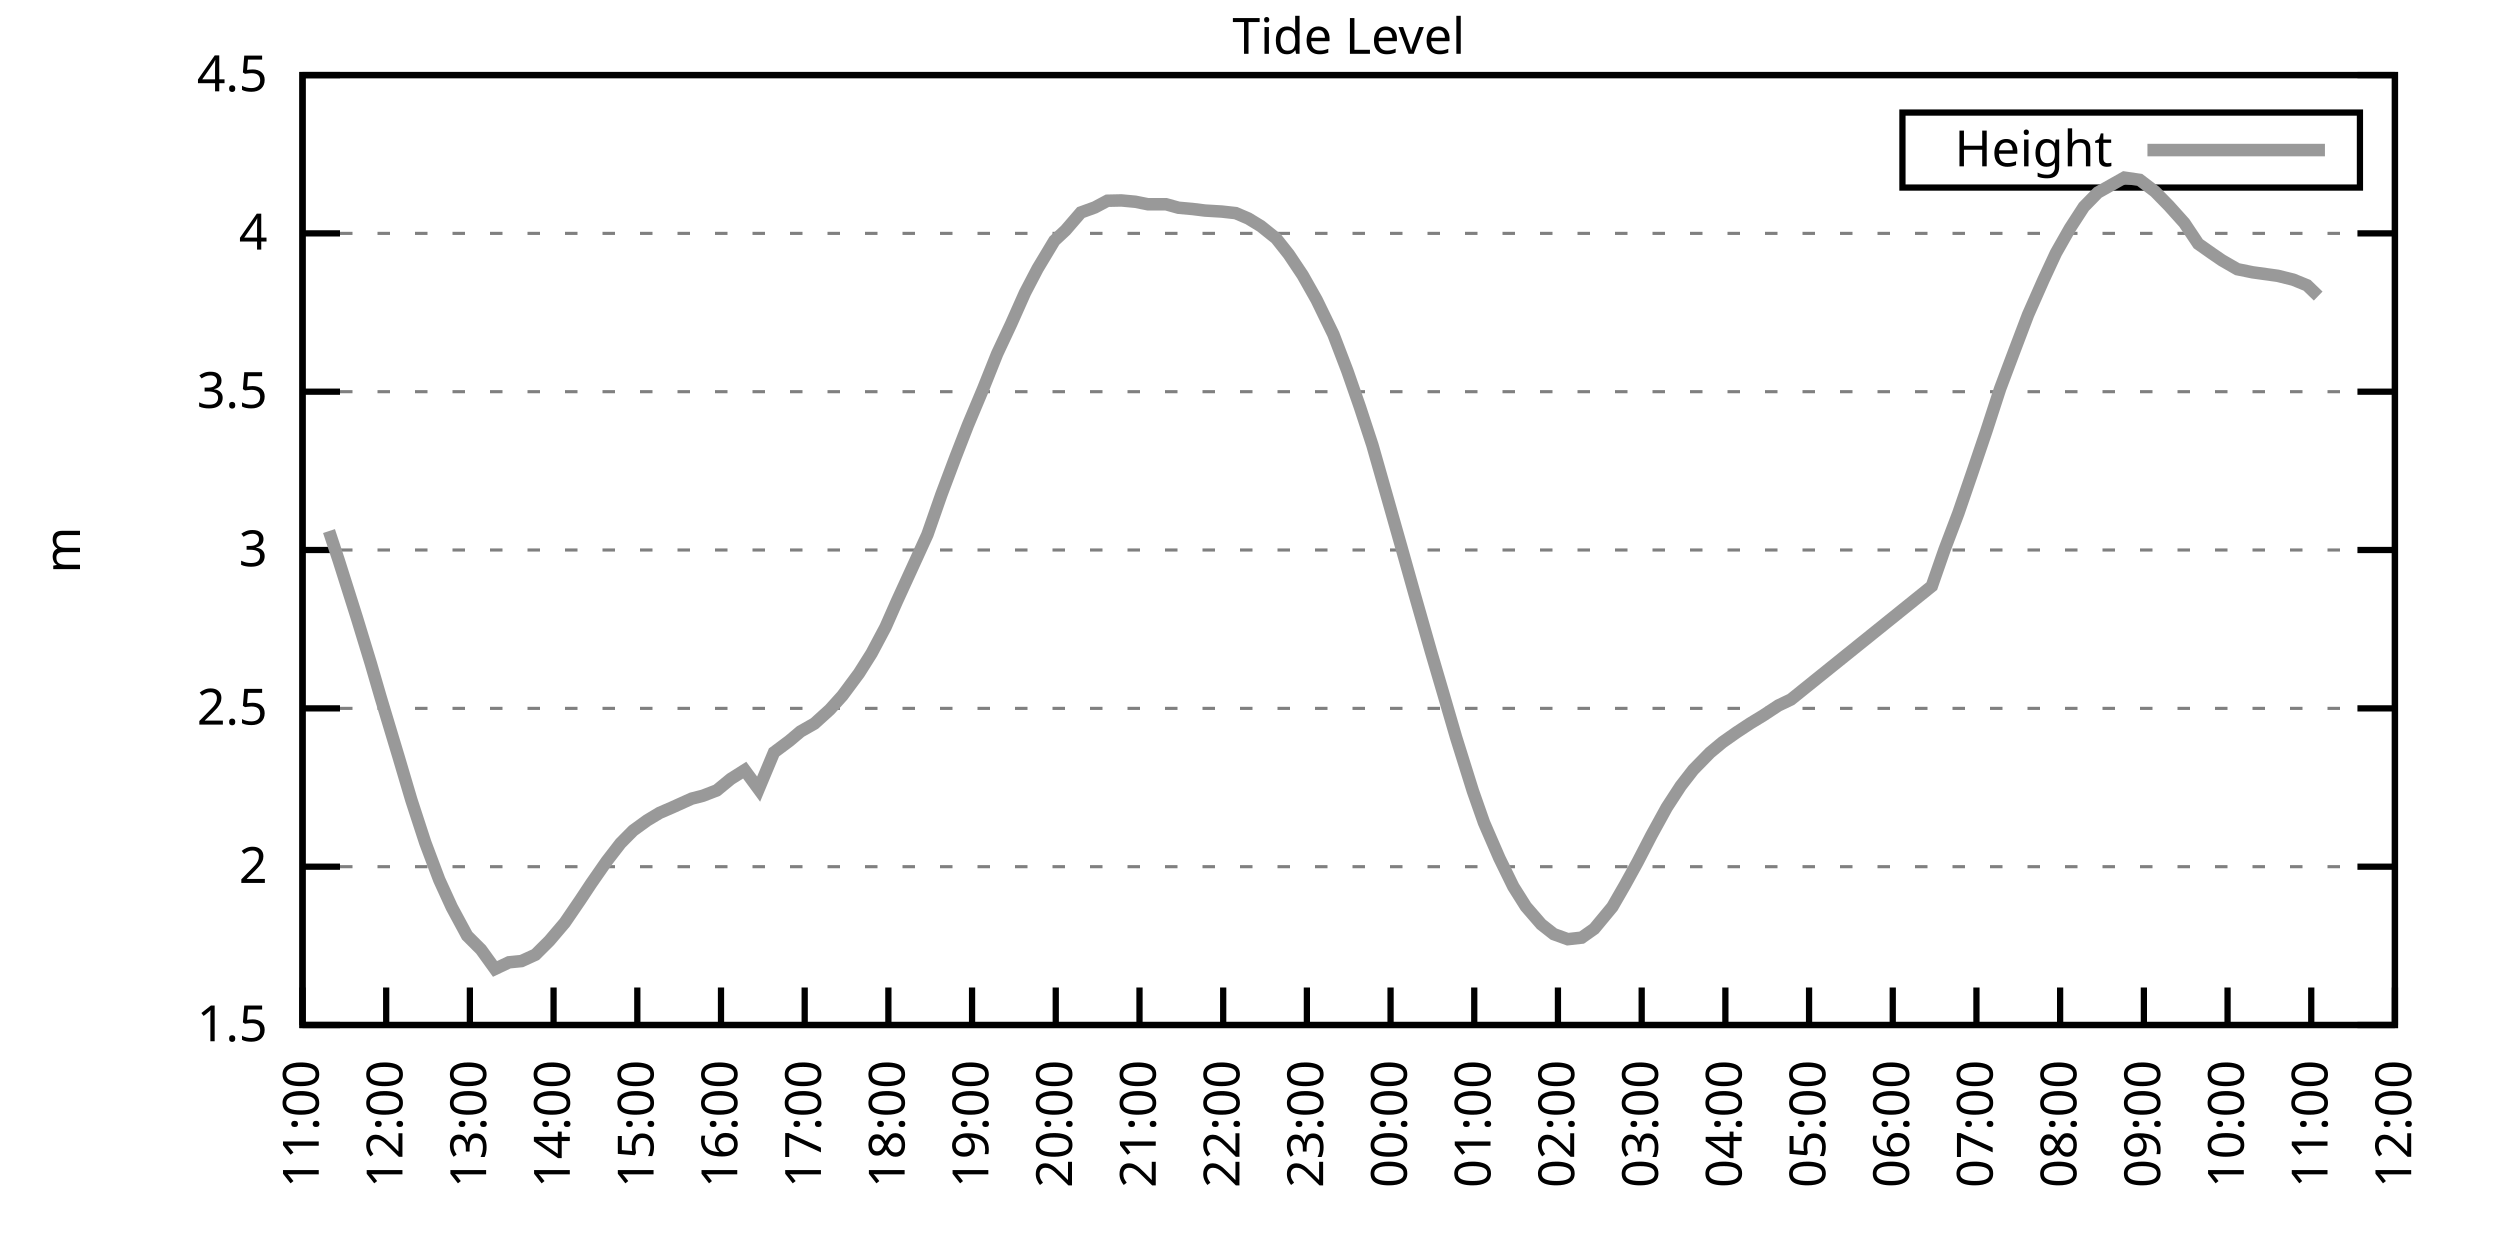
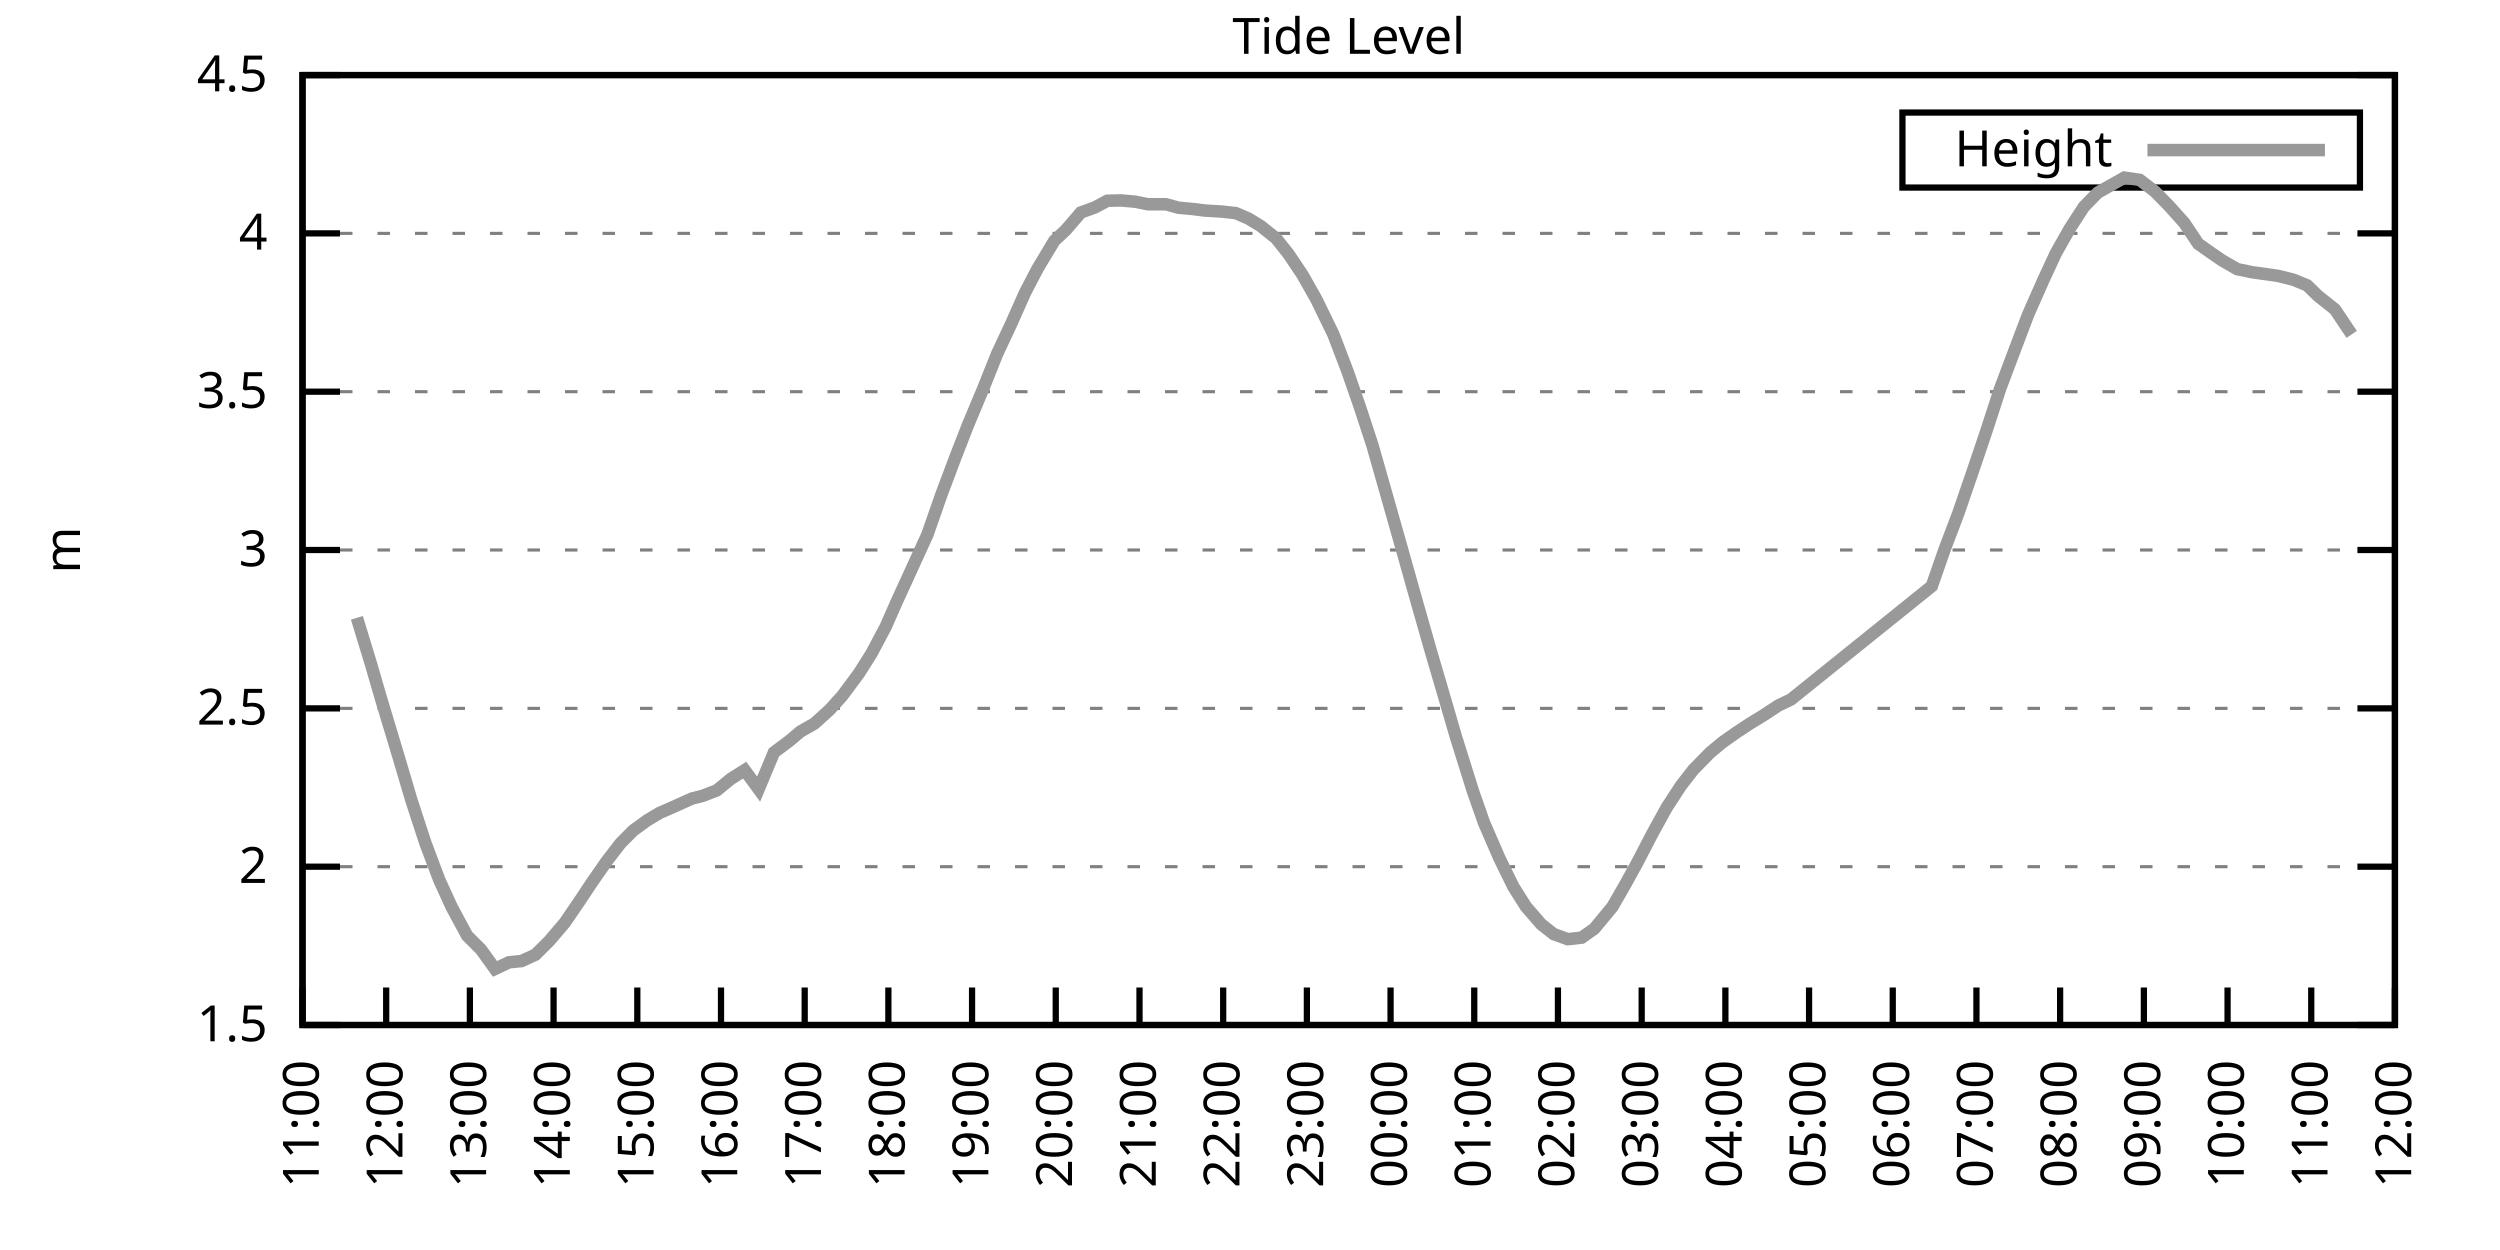
<svg xmlns="http://www.w3.org/2000/svg" xmlns:xlink="http://www.w3.org/1999/xlink" width="400" height="200" viewBox="0 0 400 200">
  <g id="gnuplot_canvas">
    <rect x="0" y="0" width="400" height="200" fill="none" />
    <defs>
      <circle id="gpDot" r="0.5" stroke-width="0.5" stroke="currentColor" />
      <path id="gpPt0" stroke-width="0.333" stroke="currentColor" d="M-1,0 h2 M0,-1 v2" />
      <path id="gpPt1" stroke-width="0.333" stroke="currentColor" d="M-1,-1 L1,1 M1,-1 L-1,1" />
      <path id="gpPt2" stroke-width="0.333" stroke="currentColor" d="M-1,0 L1,0 M0,-1 L0,1 M-1,-1 L1,1 M-1,1 L1,-1" />
      <rect id="gpPt3" stroke-width="0.333" stroke="currentColor" x="-1" y="-1" width="2" height="2" />
      <rect id="gpPt4" stroke-width="0.333" stroke="currentColor" fill="currentColor" x="-1" y="-1" width="2" height="2" />
      <circle id="gpPt5" stroke-width="0.333" stroke="currentColor" cx="0" cy="0" r="1" />
      <use xlink:href="#gpPt5" id="gpPt6" fill="currentColor" stroke="none" />
      <path id="gpPt7" stroke-width="0.333" stroke="currentColor" d="M0,-1.33 L-1.33,0.67 L1.33,0.67 z" />
      <use xlink:href="#gpPt7" id="gpPt8" fill="currentColor" stroke="none" />
      <use xlink:href="#gpPt7" id="gpPt9" stroke="currentColor" transform="rotate(180)" />
      <use xlink:href="#gpPt9" id="gpPt10" fill="currentColor" stroke="none" />
      <use xlink:href="#gpPt3" id="gpPt11" stroke="currentColor" transform="rotate(45)" />
      <use xlink:href="#gpPt11" id="gpPt12" fill="currentColor" stroke="none" />
      <path id="gpPt13" stroke-width="0.333" stroke="currentColor" d="M0,1.330 L1.265,0.411 L0.782,-1.067 L-0.782,-1.076 L-1.265,0.411 z" />
      <use xlink:href="#gpPt13" id="gpPt14" fill="currentColor" stroke="none" />
      <filter id="textbox" filterUnits="objectBoundingBox" x="0" y="0" height="1" width="1">
        <feFlood flood-color="white" flood-opacity="1" result="bgnd" />
        <feComposite in="SourceGraphic" in2="bgnd" operator="atop" />
      </filter>
      <filter id="greybox" filterUnits="objectBoundingBox" x="0" y="0" height="1" width="1">
        <feFlood flood-color="lightgrey" flood-opacity="1" result="grey" />
        <feComposite in="SourceGraphic" in2="grey" operator="atop" />
      </filter>
    </defs>
    <g fill="none" color="white" stroke="currentColor" stroke-width="1.00" stroke-linecap="butt" stroke-linejoin="miter">
</g>
    <g fill="none" color="black" stroke="currentColor" stroke-width="1.00" stroke-linecap="butt" stroke-linejoin="miter">
      <g stroke="none" shape-rendering="crispEdges">
        <polygon fill="rgb(255, 255, 255)" points="48.40,164.00 383.18,164.00 383.18,12.02 48.40,12.02 " />
      </g>
    </g>
    <g fill="none" color="black" stroke="currentColor" stroke-width="1.00" stroke-linecap="butt" stroke-linejoin="miter">
</g>
    <g fill="none" color="black" stroke="black" stroke-width="0.50" stroke-linecap="butt" stroke-linejoin="miter">
</g>
    <g fill="none" color="gray" stroke="currentColor" stroke-width="0.50" stroke-linecap="butt" stroke-linejoin="miter">
      <path stroke="gray" stroke-dasharray="2,4" class="gridline" d="M48.40,164.00 L383.19,164.00  " />
    </g>
    <g fill="none" color="gray" stroke="gray" stroke-width="1.00" stroke-linecap="butt" stroke-linejoin="miter">
</g>
    <g fill="none" color="black" stroke="currentColor" stroke-width="1.00" stroke-linecap="butt" stroke-linejoin="miter">
      <path stroke="black" d="M48.40,164.00 L54.40,164.00 M383.19,164.00 L377.19,164.00  " />
      <g transform="translate(42.80,166.60)" stroke="none" fill="black" font-family="Sans" font-size="8.00" text-anchor="end">
        <text>
          <tspan font-family="Sans"> 1.5</tspan>
        </text>
      </g>
    </g>
    <g fill="none" color="black" stroke="currentColor" stroke-width="1.00" stroke-linecap="butt" stroke-linejoin="miter">
</g>
    <g fill="none" color="black" stroke="black" stroke-width="0.50" stroke-linecap="butt" stroke-linejoin="miter">
</g>
    <g fill="none" color="gray" stroke="currentColor" stroke-width="0.50" stroke-linecap="butt" stroke-linejoin="miter">
      <path stroke="gray" stroke-dasharray="2,4" class="gridline" d="M48.40,138.67 L383.19,138.67  " />
    </g>
    <g fill="none" color="gray" stroke="gray" stroke-width="1.00" stroke-linecap="butt" stroke-linejoin="miter">
</g>
    <g fill="none" color="black" stroke="currentColor" stroke-width="1.00" stroke-linecap="butt" stroke-linejoin="miter">
      <path stroke="black" d="M48.40,138.67 L54.40,138.67 M383.19,138.67 L377.19,138.67  " />
      <g transform="translate(42.80,141.27)" stroke="none" fill="black" font-family="Sans" font-size="8.00" text-anchor="end">
        <text>
          <tspan font-family="Sans"> 2</tspan>
        </text>
      </g>
    </g>
    <g fill="none" color="black" stroke="currentColor" stroke-width="1.00" stroke-linecap="butt" stroke-linejoin="miter">
</g>
    <g fill="none" color="black" stroke="black" stroke-width="0.50" stroke-linecap="butt" stroke-linejoin="miter">
</g>
    <g fill="none" color="gray" stroke="currentColor" stroke-width="0.50" stroke-linecap="butt" stroke-linejoin="miter">
      <path stroke="gray" stroke-dasharray="2,4" class="gridline" d="M48.40,113.34 L383.19,113.34  " />
    </g>
    <g fill="none" color="gray" stroke="gray" stroke-width="1.00" stroke-linecap="butt" stroke-linejoin="miter">
</g>
    <g fill="none" color="black" stroke="currentColor" stroke-width="1.00" stroke-linecap="butt" stroke-linejoin="miter">
      <path stroke="black" d="M48.40,113.34 L54.40,113.34 M383.19,113.34 L377.19,113.34  " />
      <g transform="translate(42.80,115.94)" stroke="none" fill="black" font-family="Sans" font-size="8.00" text-anchor="end">
        <text>
          <tspan font-family="Sans"> 2.5</tspan>
        </text>
      </g>
    </g>
    <g fill="none" color="black" stroke="currentColor" stroke-width="1.00" stroke-linecap="butt" stroke-linejoin="miter">
</g>
    <g fill="none" color="black" stroke="black" stroke-width="0.50" stroke-linecap="butt" stroke-linejoin="miter">
</g>
    <g fill="none" color="gray" stroke="currentColor" stroke-width="0.50" stroke-linecap="butt" stroke-linejoin="miter">
      <path stroke="gray" stroke-dasharray="2,4" class="gridline" d="M48.40,88.00 L383.19,88.00  " />
    </g>
    <g fill="none" color="gray" stroke="gray" stroke-width="1.00" stroke-linecap="butt" stroke-linejoin="miter">
</g>
    <g fill="none" color="black" stroke="currentColor" stroke-width="1.00" stroke-linecap="butt" stroke-linejoin="miter">
      <path stroke="black" d="M48.40,88.00 L54.40,88.00 M383.19,88.00 L377.19,88.00  " />
      <g transform="translate(42.80,90.60)" stroke="none" fill="black" font-family="Sans" font-size="8.00" text-anchor="end">
        <text>
          <tspan font-family="Sans"> 3</tspan>
        </text>
      </g>
    </g>
    <g fill="none" color="black" stroke="currentColor" stroke-width="1.00" stroke-linecap="butt" stroke-linejoin="miter">
</g>
    <g fill="none" color="black" stroke="black" stroke-width="0.50" stroke-linecap="butt" stroke-linejoin="miter">
</g>
    <g fill="none" color="gray" stroke="currentColor" stroke-width="0.50" stroke-linecap="butt" stroke-linejoin="miter">
      <path stroke="gray" stroke-dasharray="2,4" class="gridline" d="M48.40,62.67 L383.19,62.67  " />
    </g>
    <g fill="none" color="gray" stroke="gray" stroke-width="1.00" stroke-linecap="butt" stroke-linejoin="miter">
</g>
    <g fill="none" color="black" stroke="currentColor" stroke-width="1.00" stroke-linecap="butt" stroke-linejoin="miter">
      <path stroke="black" d="M48.40,62.67 L54.40,62.67 M383.19,62.67 L377.19,62.67  " />
      <g transform="translate(42.80,65.27)" stroke="none" fill="black" font-family="Sans" font-size="8.00" text-anchor="end">
        <text>
          <tspan font-family="Sans"> 3.5</tspan>
        </text>
      </g>
    </g>
    <g fill="none" color="black" stroke="currentColor" stroke-width="1.00" stroke-linecap="butt" stroke-linejoin="miter">
</g>
    <g fill="none" color="black" stroke="black" stroke-width="0.50" stroke-linecap="butt" stroke-linejoin="miter">
</g>
    <g fill="none" color="gray" stroke="currentColor" stroke-width="0.50" stroke-linecap="butt" stroke-linejoin="miter">
      <path stroke="gray" stroke-dasharray="2,4" class="gridline" d="M48.40,37.34 L383.19,37.34  " />
    </g>
    <g fill="none" color="gray" stroke="gray" stroke-width="1.00" stroke-linecap="butt" stroke-linejoin="miter">
</g>
    <g fill="none" color="black" stroke="currentColor" stroke-width="1.00" stroke-linecap="butt" stroke-linejoin="miter">
      <path stroke="black" d="M48.40,37.34 L54.40,37.34 M383.19,37.34 L377.19,37.34  " />
      <g transform="translate(42.80,39.94)" stroke="none" fill="black" font-family="Sans" font-size="8.00" text-anchor="end">
        <text>
          <tspan font-family="Sans"> 4</tspan>
        </text>
      </g>
    </g>
    <g fill="none" color="black" stroke="currentColor" stroke-width="1.00" stroke-linecap="butt" stroke-linejoin="miter">
</g>
    <g fill="none" color="black" stroke="black" stroke-width="0.50" stroke-linecap="butt" stroke-linejoin="miter">
</g>
    <g fill="none" color="gray" stroke="currentColor" stroke-width="0.50" stroke-linecap="butt" stroke-linejoin="miter">
      <path stroke="gray" stroke-dasharray="2,4" class="gridline" d="M48.40,12.01 L383.19,12.01  " />
    </g>
    <g fill="none" color="gray" stroke="gray" stroke-width="1.00" stroke-linecap="butt" stroke-linejoin="miter">
</g>
    <g fill="none" color="black" stroke="currentColor" stroke-width="1.00" stroke-linecap="butt" stroke-linejoin="miter">
      <path stroke="black" d="M48.40,12.01 L54.40,12.01 M383.19,12.01 L377.19,12.01  " />
      <g transform="translate(42.80,14.61)" stroke="none" fill="black" font-family="Sans" font-size="8.00" text-anchor="end">
        <text>
          <tspan font-family="Sans"> 4.5</tspan>
        </text>
      </g>
    </g>
    <g fill="none" color="black" stroke="currentColor" stroke-width="1.00" stroke-linecap="butt" stroke-linejoin="miter">
      <path stroke="black" d="M48.40,164.00 L48.40,158.00  " />
      <g transform="translate(51.00,169.60) rotate(270.00)" stroke="none" fill="black" font-family="Sans" font-size="8.00" text-anchor="end">
        <text>
          <tspan font-family="Sans">11:00</tspan>
        </text>
      </g>
    </g>
    <g fill="none" color="black" stroke="currentColor" stroke-width="1.00" stroke-linecap="butt" stroke-linejoin="miter">
      <path stroke="black" d="M61.79,164.00 L61.79,158.00  " />
      <g transform="translate(64.39,169.60) rotate(270.00)" stroke="none" fill="black" font-family="Sans" font-size="8.00" text-anchor="end">
        <text>
          <tspan font-family="Sans">12:00</tspan>
        </text>
      </g>
    </g>
    <g fill="none" color="black" stroke="currentColor" stroke-width="1.00" stroke-linecap="butt" stroke-linejoin="miter">
      <path stroke="black" d="M75.18,164.00 L75.18,158.00  " />
      <g transform="translate(77.78,169.60) rotate(270.00)" stroke="none" fill="black" font-family="Sans" font-size="8.00" text-anchor="end">
        <text>
          <tspan font-family="Sans">13:00</tspan>
        </text>
      </g>
    </g>
    <g fill="none" color="black" stroke="currentColor" stroke-width="1.00" stroke-linecap="butt" stroke-linejoin="miter">
      <path stroke="black" d="M88.57,164.00 L88.57,158.00  " />
      <g transform="translate(91.17,169.60) rotate(270.00)" stroke="none" fill="black" font-family="Sans" font-size="8.00" text-anchor="end">
        <text>
          <tspan font-family="Sans">14:00</tspan>
        </text>
      </g>
    </g>
    <g fill="none" color="black" stroke="currentColor" stroke-width="1.00" stroke-linecap="butt" stroke-linejoin="miter">
      <path stroke="black" d="M101.97,164.00 L101.97,158.00  " />
      <g transform="translate(104.57,169.60) rotate(270.00)" stroke="none" fill="black" font-family="Sans" font-size="8.00" text-anchor="end">
        <text>
          <tspan font-family="Sans">15:00</tspan>
        </text>
      </g>
    </g>
    <g fill="none" color="black" stroke="currentColor" stroke-width="1.00" stroke-linecap="butt" stroke-linejoin="miter">
      <path stroke="black" d="M115.36,164.00 L115.36,158.00  " />
      <g transform="translate(117.96,169.60) rotate(270.00)" stroke="none" fill="black" font-family="Sans" font-size="8.00" text-anchor="end">
        <text>
          <tspan font-family="Sans">16:00</tspan>
        </text>
      </g>
    </g>
    <g fill="none" color="black" stroke="currentColor" stroke-width="1.00" stroke-linecap="butt" stroke-linejoin="miter">
      <path stroke="black" d="M128.75,164.00 L128.75,158.00  " />
      <g transform="translate(131.35,169.60) rotate(270.00)" stroke="none" fill="black" font-family="Sans" font-size="8.00" text-anchor="end">
        <text>
          <tspan font-family="Sans">17:00</tspan>
        </text>
      </g>
    </g>
    <g fill="none" color="black" stroke="currentColor" stroke-width="1.00" stroke-linecap="butt" stroke-linejoin="miter">
      <path stroke="black" d="M142.14,164.00 L142.14,158.00  " />
      <g transform="translate(144.74,169.60) rotate(270.00)" stroke="none" fill="black" font-family="Sans" font-size="8.00" text-anchor="end">
        <text>
          <tspan font-family="Sans">18:00</tspan>
        </text>
      </g>
    </g>
    <g fill="none" color="black" stroke="currentColor" stroke-width="1.00" stroke-linecap="butt" stroke-linejoin="miter">
      <path stroke="black" d="M155.53,164.00 L155.53,158.00  " />
      <g transform="translate(158.13,169.60) rotate(270.00)" stroke="none" fill="black" font-family="Sans" font-size="8.00" text-anchor="end">
        <text>
          <tspan font-family="Sans">19:00</tspan>
        </text>
      </g>
    </g>
    <g fill="none" color="black" stroke="currentColor" stroke-width="1.00" stroke-linecap="butt" stroke-linejoin="miter">
      <path stroke="black" d="M168.92,164.00 L168.92,158.00  " />
      <g transform="translate(171.52,169.60) rotate(270.00)" stroke="none" fill="black" font-family="Sans" font-size="8.00" text-anchor="end">
        <text>
          <tspan font-family="Sans">20:00</tspan>
        </text>
      </g>
    </g>
    <g fill="none" color="black" stroke="currentColor" stroke-width="1.00" stroke-linecap="butt" stroke-linejoin="miter">
      <path stroke="black" d="M182.32,164.00 L182.32,158.00  " />
      <g transform="translate(184.92,169.60) rotate(270.00)" stroke="none" fill="black" font-family="Sans" font-size="8.00" text-anchor="end">
        <text>
          <tspan font-family="Sans">21:00</tspan>
        </text>
      </g>
    </g>
    <g fill="none" color="black" stroke="currentColor" stroke-width="1.00" stroke-linecap="butt" stroke-linejoin="miter">
      <path stroke="black" d="M195.71,164.00 L195.71,158.00  " />
      <g transform="translate(198.31,169.60) rotate(270.00)" stroke="none" fill="black" font-family="Sans" font-size="8.00" text-anchor="end">
        <text>
          <tspan font-family="Sans">22:00</tspan>
        </text>
      </g>
    </g>
    <g fill="none" color="black" stroke="currentColor" stroke-width="1.00" stroke-linecap="butt" stroke-linejoin="miter">
      <path stroke="black" d="M209.10,164.00 L209.10,158.00  " />
      <g transform="translate(211.70,169.60) rotate(270.00)" stroke="none" fill="black" font-family="Sans" font-size="8.00" text-anchor="end">
        <text>
          <tspan font-family="Sans">23:00</tspan>
        </text>
      </g>
    </g>
    <g fill="none" color="black" stroke="currentColor" stroke-width="1.00" stroke-linecap="butt" stroke-linejoin="miter">
      <path stroke="black" d="M222.49,164.00 L222.49,158.00  " />
      <g transform="translate(225.09,169.60) rotate(270.00)" stroke="none" fill="black" font-family="Sans" font-size="8.00" text-anchor="end">
        <text>
          <tspan font-family="Sans">00:00</tspan>
        </text>
      </g>
    </g>
    <g fill="none" color="black" stroke="currentColor" stroke-width="1.00" stroke-linecap="butt" stroke-linejoin="miter">
      <path stroke="black" d="M235.88,164.00 L235.88,158.00  " />
      <g transform="translate(238.48,169.60) rotate(270.00)" stroke="none" fill="black" font-family="Sans" font-size="8.00" text-anchor="end">
        <text>
          <tspan font-family="Sans">01:00</tspan>
        </text>
      </g>
    </g>
    <g fill="none" color="black" stroke="currentColor" stroke-width="1.00" stroke-linecap="butt" stroke-linejoin="miter">
      <path stroke="black" d="M249.27,164.00 L249.27,158.00  " />
      <g transform="translate(251.87,169.60) rotate(270.00)" stroke="none" fill="black" font-family="Sans" font-size="8.00" text-anchor="end">
        <text>
          <tspan font-family="Sans">02:00</tspan>
        </text>
      </g>
    </g>
    <g fill="none" color="black" stroke="currentColor" stroke-width="1.00" stroke-linecap="butt" stroke-linejoin="miter">
      <path stroke="black" d="M262.67,164.00 L262.67,158.00  " />
      <g transform="translate(265.27,169.60) rotate(270.00)" stroke="none" fill="black" font-family="Sans" font-size="8.00" text-anchor="end">
        <text>
          <tspan font-family="Sans">03:00</tspan>
        </text>
      </g>
    </g>
    <g fill="none" color="black" stroke="currentColor" stroke-width="1.00" stroke-linecap="butt" stroke-linejoin="miter">
      <path stroke="black" d="M276.06,164.00 L276.06,158.00  " />
      <g transform="translate(278.66,169.60) rotate(270.00)" stroke="none" fill="black" font-family="Sans" font-size="8.00" text-anchor="end">
        <text>
          <tspan font-family="Sans">04:00</tspan>
        </text>
      </g>
    </g>
    <g fill="none" color="black" stroke="currentColor" stroke-width="1.00" stroke-linecap="butt" stroke-linejoin="miter">
      <path stroke="black" d="M289.45,164.00 L289.45,158.00  " />
      <g transform="translate(292.05,169.60) rotate(270.00)" stroke="none" fill="black" font-family="Sans" font-size="8.00" text-anchor="end">
        <text>
          <tspan font-family="Sans">05:00</tspan>
        </text>
      </g>
    </g>
    <g fill="none" color="black" stroke="currentColor" stroke-width="1.00" stroke-linecap="butt" stroke-linejoin="miter">
      <path stroke="black" d="M302.84,164.00 L302.84,158.00  " />
      <g transform="translate(305.44,169.60) rotate(270.00)" stroke="none" fill="black" font-family="Sans" font-size="8.00" text-anchor="end">
        <text>
          <tspan font-family="Sans">06:00</tspan>
        </text>
      </g>
    </g>
    <g fill="none" color="black" stroke="currentColor" stroke-width="1.00" stroke-linecap="butt" stroke-linejoin="miter">
      <path stroke="black" d="M316.23,164.00 L316.23,158.00  " />
      <g transform="translate(318.83,169.60) rotate(270.00)" stroke="none" fill="black" font-family="Sans" font-size="8.00" text-anchor="end">
        <text>
          <tspan font-family="Sans">07:00</tspan>
        </text>
      </g>
    </g>
    <g fill="none" color="black" stroke="currentColor" stroke-width="1.00" stroke-linecap="butt" stroke-linejoin="miter">
      <path stroke="black" d="M329.62,164.00 L329.62,158.00  " />
      <g transform="translate(332.22,169.60) rotate(270.00)" stroke="none" fill="black" font-family="Sans" font-size="8.00" text-anchor="end">
        <text>
          <tspan font-family="Sans">08:00</tspan>
        </text>
      </g>
    </g>
    <g fill="none" color="black" stroke="currentColor" stroke-width="1.00" stroke-linecap="butt" stroke-linejoin="miter">
      <path stroke="black" d="M343.02,164.00 L343.02,158.00  " />
      <g transform="translate(345.62,169.60) rotate(270.00)" stroke="none" fill="black" font-family="Sans" font-size="8.00" text-anchor="end">
        <text>
          <tspan font-family="Sans">09:00</tspan>
        </text>
      </g>
    </g>
    <g fill="none" color="black" stroke="currentColor" stroke-width="1.00" stroke-linecap="butt" stroke-linejoin="miter">
      <path stroke="black" d="M356.41,164.00 L356.41,158.00  " />
      <g transform="translate(359.01,169.60) rotate(270.00)" stroke="none" fill="black" font-family="Sans" font-size="8.00" text-anchor="end">
        <text>
          <tspan font-family="Sans">10:00</tspan>
        </text>
      </g>
    </g>
    <g fill="none" color="black" stroke="currentColor" stroke-width="1.00" stroke-linecap="butt" stroke-linejoin="miter">
      <path stroke="black" d="M369.80,164.00 L369.80,158.00  " />
      <g transform="translate(372.40,169.60) rotate(270.00)" stroke="none" fill="black" font-family="Sans" font-size="8.00" text-anchor="end">
        <text>
          <tspan font-family="Sans">11:00</tspan>
        </text>
      </g>
    </g>
    <g fill="none" color="black" stroke="currentColor" stroke-width="1.00" stroke-linecap="butt" stroke-linejoin="miter">
      <path stroke="black" d="M383.19,164.00 L383.19,158.00  " />
      <g transform="translate(385.79,169.60) rotate(270.00)" stroke="none" fill="black" font-family="Sans" font-size="8.00" text-anchor="end">
        <text>
          <tspan font-family="Sans">12:00</tspan>
        </text>
      </g>
    </g>
    <g fill="none" color="black" stroke="currentColor" stroke-width="1.00" stroke-linecap="butt" stroke-linejoin="miter">
</g>
    <g fill="none" color="black" stroke="currentColor" stroke-width="1.00" stroke-linecap="butt" stroke-linejoin="miter">
      <path stroke="black" d="M48.40,12.01 L48.40,164.00 L383.19,164.00 L383.19,12.01 L48.40,12.01 Z  " />
    </g>
    <g fill="none" color="black" stroke="currentColor" stroke-width="1.00" stroke-linecap="butt" stroke-linejoin="miter">
</g>
    <g fill="none" color="black" stroke="currentColor" stroke-width="1.00" stroke-linecap="butt" stroke-linejoin="miter">
      <path stroke="black" d="M304.39,30.01 L304.39,18.01 L377.59,18.01 L377.59,30.01 L304.39,30.01 Z  " />
    </g>
    <g id="Tide_level_plot_1">
      <g fill="none" color="white" stroke="black" stroke-width="2.00" stroke-linecap="butt" stroke-linejoin="miter">
</g>
      <g fill="none" color="black" stroke="currentColor" stroke-width="2.00" stroke-linecap="butt" stroke-linejoin="miter">
        <g transform="translate(337.99,26.61)" stroke="none" fill="black" font-family="Sans" font-size="8.00" text-anchor="end">
          <text>
            <tspan font-family="Sans">Height</tspan>
          </text>
        </g>
      </g>
      <g fill="none" color="black" stroke="currentColor" stroke-width="2.00" stroke-linecap="butt" stroke-linejoin="miter">
-         <path stroke="rgb(153, 153, 153)" d="M343.59,24.01 L371.99,24.01 M52.64,84.97 L54.20,89.68 L57.10,98.85 L59.34,106.19 L60.90,111.56 L63.80,121.19   L65.81,127.98 L68.04,134.82 L70.27,140.75 L72.28,145.15 L74.74,149.71 L76.97,151.94 L79.20,155.03 L81.43,153.97   L83.44,153.77 L85.67,152.75 L87.91,150.52 L90.36,147.64 L92.82,144.04 L94.60,141.35 L97.06,137.81 L99.29,134.92   L101.30,132.89 L103.53,131.27 L105.54,130.06 L107.55,129.19 L110.67,127.78 L112.46,127.32 L114.69,126.46 L116.92,124.63   L119.15,123.22 L121.38,126.26 L123.84,120.38 L126.29,118.55 L128.08,117.04 L130.31,115.77 L132.77,113.54 L134.78,111.31   L137.45,107.71 L139.46,104.52 L141.69,100.32 L143.48,96.26 L145.94,90.89 L148.39,85.52 L150.62,79.14 L152.85,73.21   L154.86,68.04 L157.32,62.17 L159.55,56.59 L161.78,51.83 L164.01,46.82 L166.02,42.97 L168.70,38.51 L170.49,36.84   L172.94,34.00 L175.17,33.19 L177.18,32.12 L179.41,32.07 L181.65,32.28 L183.66,32.68 L186.56,32.68 L188.57,33.24   L190.80,33.44 L192.81,33.69 L195.48,33.85 L197.72,34.10 L199.73,34.96 L201.73,36.18 L204.19,38.15 L206.20,40.69   L208.43,44.03 L210.66,47.98 L213.34,53.50 L215.57,59.33 L217.58,65.11 L219.59,71.24 L222.04,79.85 L224.28,87.75   L226.29,94.90 L228.96,104.27 L230.97,111.11 L232.98,118.00 L235.66,126.56 L237.44,131.63 L239.90,137.30 L242.13,141.86   L244.14,145.05 L246.60,147.89 L248.60,149.46 L250.84,150.27 L253.07,150.02 L255.08,148.60 L257.98,145.10 L259.99,141.61   L262.00,137.96 L264.23,133.65 L266.68,129.19 L268.92,125.75 L270.92,123.17 L273.60,120.43 L275.61,118.76 L277.84,117.19   L280.07,115.72 L282.08,114.50 L284.54,112.88 L286.55,111.92 L309.09,93.78 L311.10,88.00 L313.33,82.13 L315.56,75.64   L317.79,69.06 L320.03,62.17 L322.26,56.24 L324.49,50.36 L326.95,44.79 L328.95,40.48 L331.19,36.53 L333.42,33.09   L335.65,30.81 L339.89,28.42 L342.35,28.78 L344.80,30.65 L347.03,32.93 L349.49,35.67 L351.72,39.01 L353.95,40.58   L355.51,41.65 L357.97,43.07 L360.42,43.57 L364.44,44.13 L366.90,44.74 L369.13,45.65 L370.91,47.37  " />
+         <path stroke="rgb(153, 153, 153)" d="M343.59,24.01 L371.99,24.01 M57.10,98.85 L59.34,106.19 L60.90,111.56 L63.80,121.19 L65.81,127.98 L68.04,134.82   L70.27,140.75 L72.28,145.15 L74.74,149.71 L76.97,151.94 L79.20,155.03 L81.43,153.97 L83.44,153.77 L85.67,152.75   L87.91,150.52 L90.36,147.64 L92.82,144.04 L94.60,141.35 L97.06,137.81 L99.29,134.92 L101.30,132.89 L103.53,131.27   L105.54,130.06 L107.55,129.19 L110.67,127.78 L112.46,127.32 L114.69,126.46 L116.92,124.63 L119.15,123.22 L121.38,126.26   L123.84,120.38 L126.29,118.55 L128.08,117.04 L130.31,115.77 L132.77,113.54 L134.78,111.31 L137.45,107.71 L139.46,104.52   L141.69,100.32 L143.48,96.26 L145.94,90.89 L148.39,85.52 L150.62,79.14 L152.85,73.21 L154.86,68.04 L157.32,62.17   L159.55,56.59 L161.78,51.83 L164.01,46.82 L166.02,42.97 L168.70,38.51 L170.49,36.84 L172.94,34.00 L175.17,33.19   L177.18,32.12 L179.41,32.07 L181.65,32.28 L183.66,32.68 L186.56,32.68 L188.57,33.24 L190.80,33.44 L192.81,33.69   L195.48,33.85 L197.72,34.10 L199.73,34.96 L201.73,36.18 L204.19,38.15 L206.20,40.69 L208.43,44.03 L210.66,47.98   L213.34,53.50 L215.57,59.33 L217.58,65.11 L219.59,71.24 L222.04,79.85 L224.28,87.75 L226.29,94.90 L228.96,104.27   L230.97,111.11 L232.98,118.00 L235.66,126.56 L237.44,131.63 L239.90,137.30 L242.13,141.86 L244.14,145.05 L246.60,147.89   L248.60,149.46 L250.84,150.27 L253.07,150.02 L255.08,148.60 L257.98,145.10 L259.99,141.61 L262.00,137.96 L264.23,133.65   L266.68,129.19 L268.92,125.75 L270.92,123.17 L273.60,120.43 L275.61,118.76 L277.84,117.19 L280.07,115.72 L282.08,114.50   L284.54,112.88 L286.55,111.92 L309.09,93.78 L311.10,88.00 L313.33,82.13 L315.56,75.64 L317.79,69.06 L320.03,62.17   L322.26,56.24 L324.49,50.36 L326.95,44.79 L328.95,40.48 L331.19,36.53 L333.42,33.09 L335.65,30.81 L339.89,28.42   L342.35,28.78 L344.80,30.65 L347.03,32.93 L349.49,35.67 L351.72,39.01 L353.95,40.58 L355.51,41.65 L357.97,43.07   L360.42,43.57 L364.44,44.13 L366.90,44.74 L369.13,45.65 L370.91,47.37 L373.59,49.50 L376.27,53.50  " />
      </g>
    </g>
    <g fill="none" color="black" stroke="currentColor" stroke-width="2.00" stroke-linecap="butt" stroke-linejoin="miter">
</g>
    <g fill="none" color="black" stroke="black" stroke-width="1.00" stroke-linecap="butt" stroke-linejoin="miter">
</g>
    <g fill="none" color="black" stroke="currentColor" stroke-width="1.00" stroke-linecap="butt" stroke-linejoin="miter">
      <path stroke="black" d="M48.40,12.01 L48.40,164.00 L383.19,164.00 L383.19,12.01 L48.40,12.01 Z  " />
      <g transform="translate(12.80,88.01) rotate(270.00)" stroke="none" fill="black" font-family="Sans" font-size="8.00" text-anchor="middle">
        <text>
          <tspan font-family="Sans">m</tspan>
        </text>
      </g>
    </g>
    <g fill="none" color="black" stroke="currentColor" stroke-width="1.00" stroke-linecap="butt" stroke-linejoin="miter">
</g>
    <g fill="none" color="black" stroke="currentColor" stroke-width="1.00" stroke-linecap="butt" stroke-linejoin="miter">
      <g transform="translate(215.79,8.61)" stroke="none" fill="black" font-family="Sans" font-size="8.00" text-anchor="middle">
        <text>
          <tspan font-family="Sans">Tide Level</tspan>
        </text>
      </g>
    </g>
    <g fill="none" color="black" stroke="currentColor" stroke-width="1.00" stroke-linecap="butt" stroke-linejoin="miter">
</g>
  </g>
</svg>
